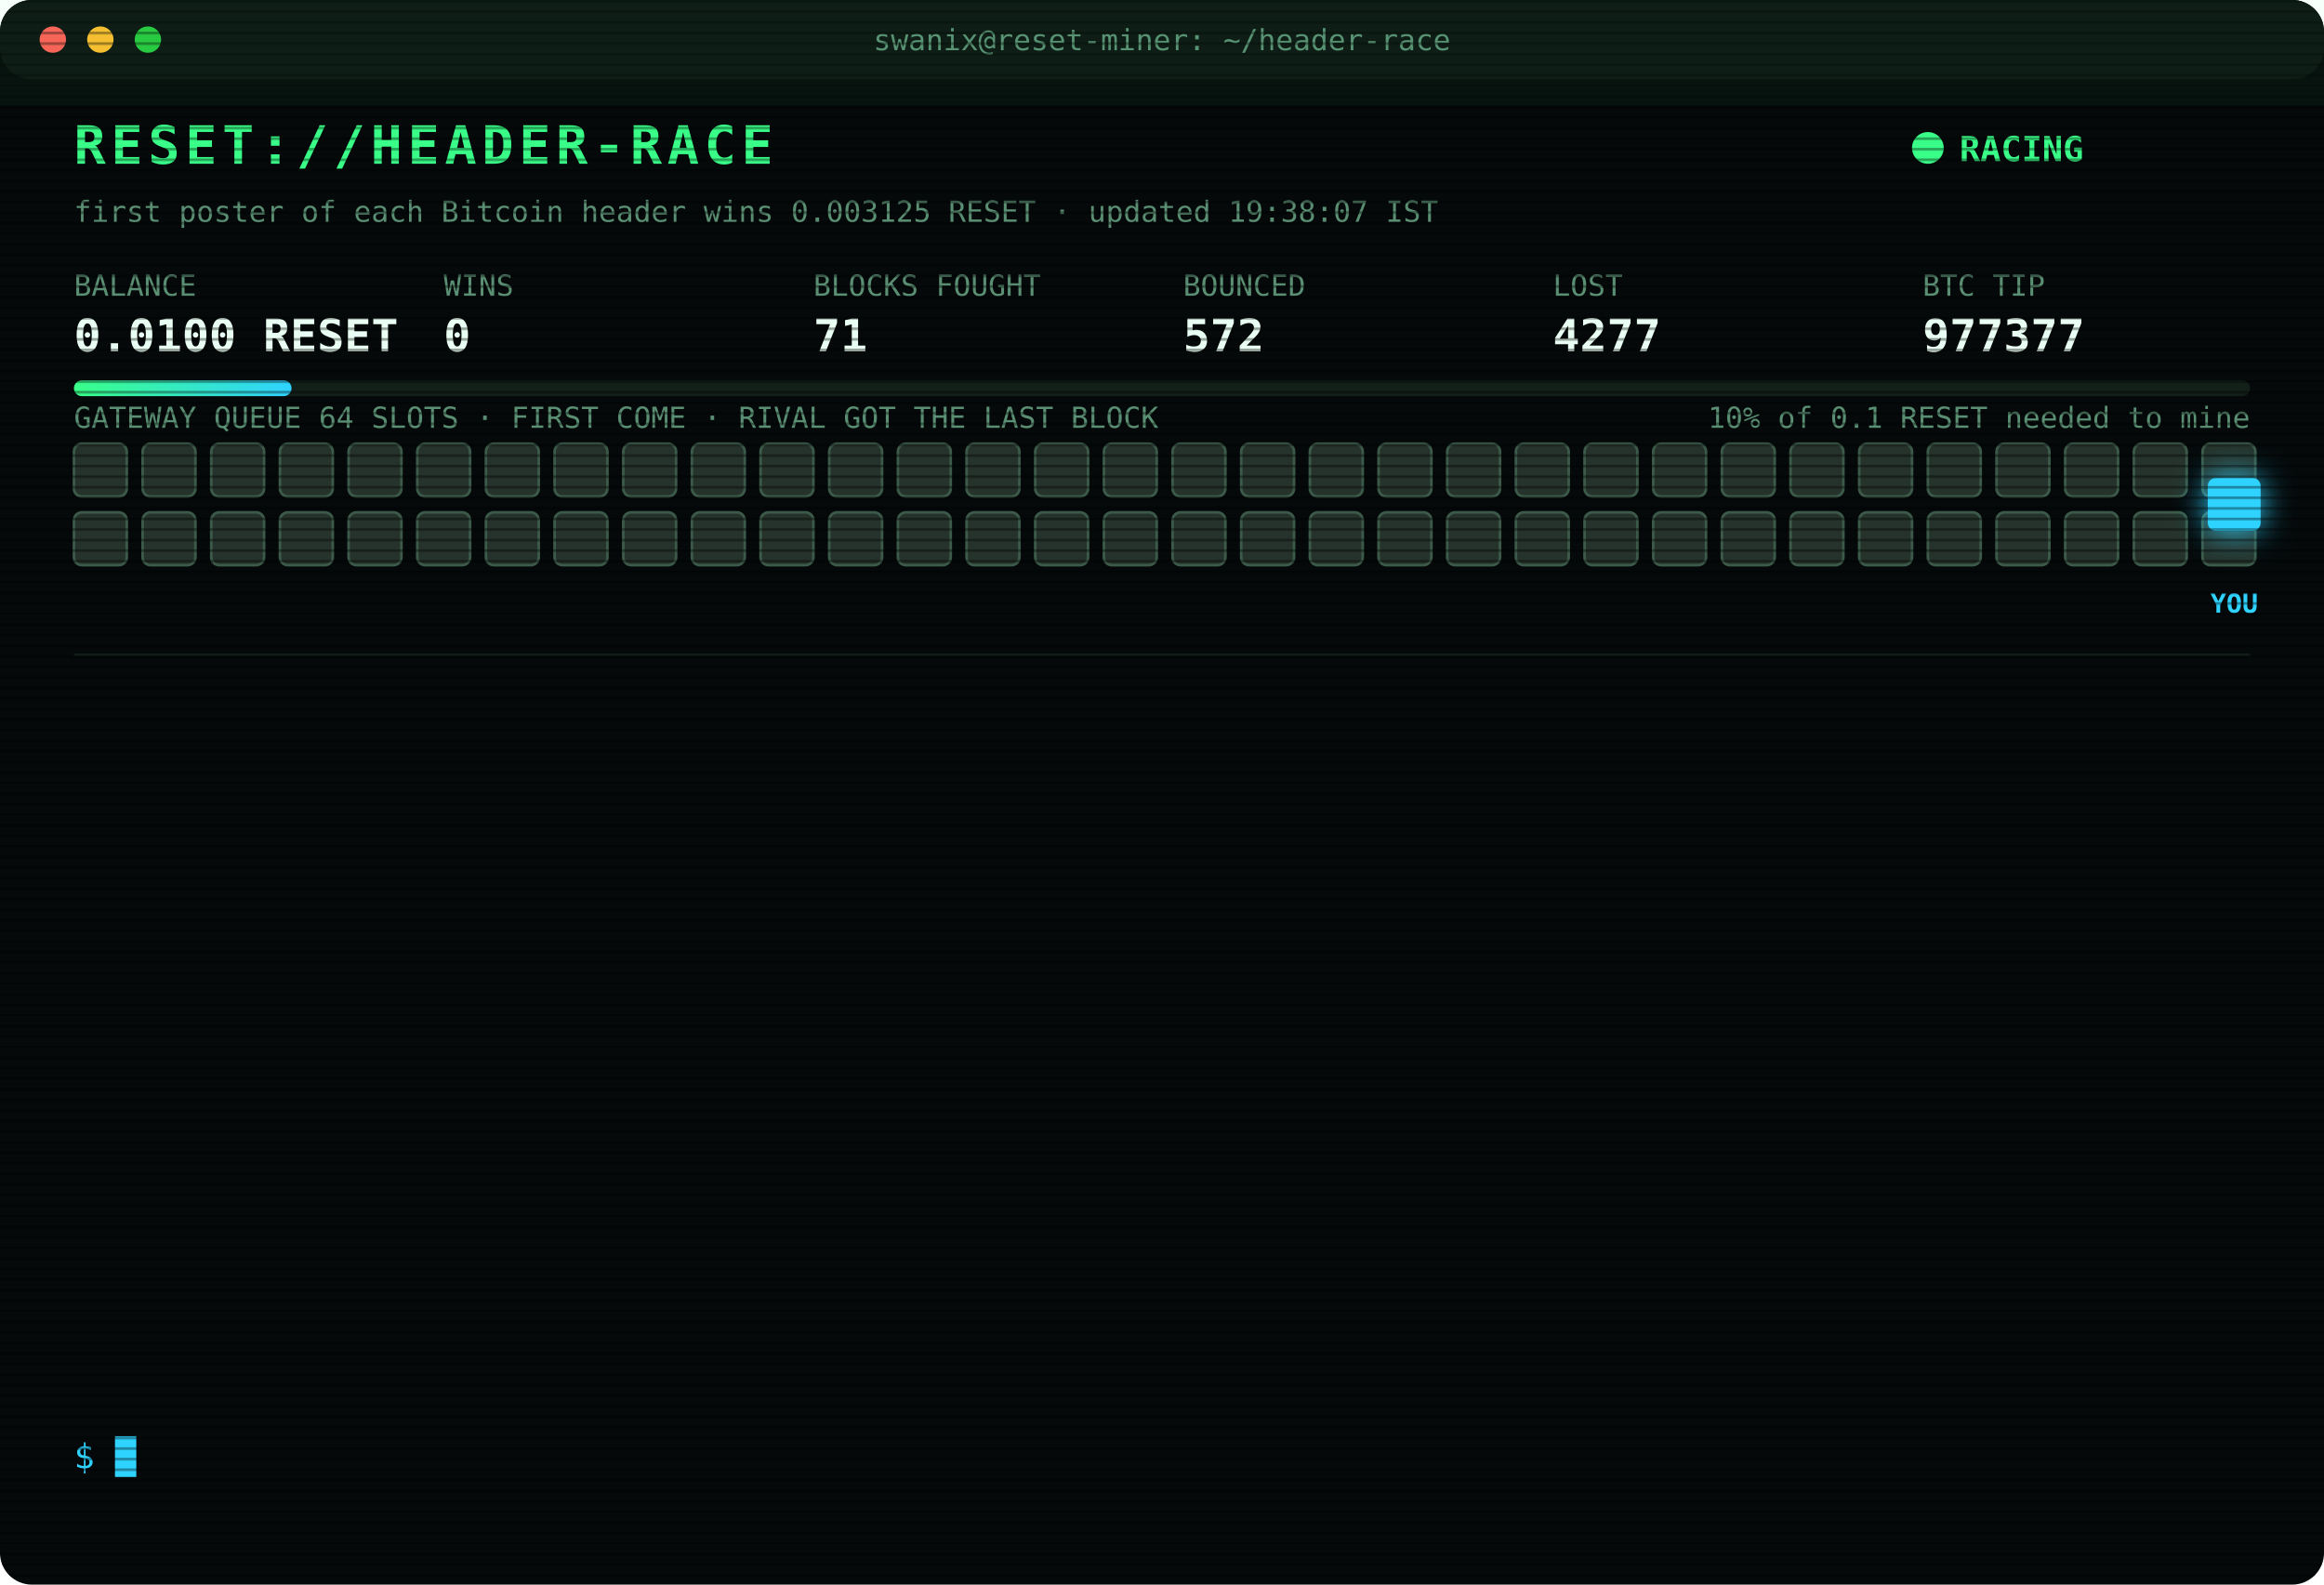
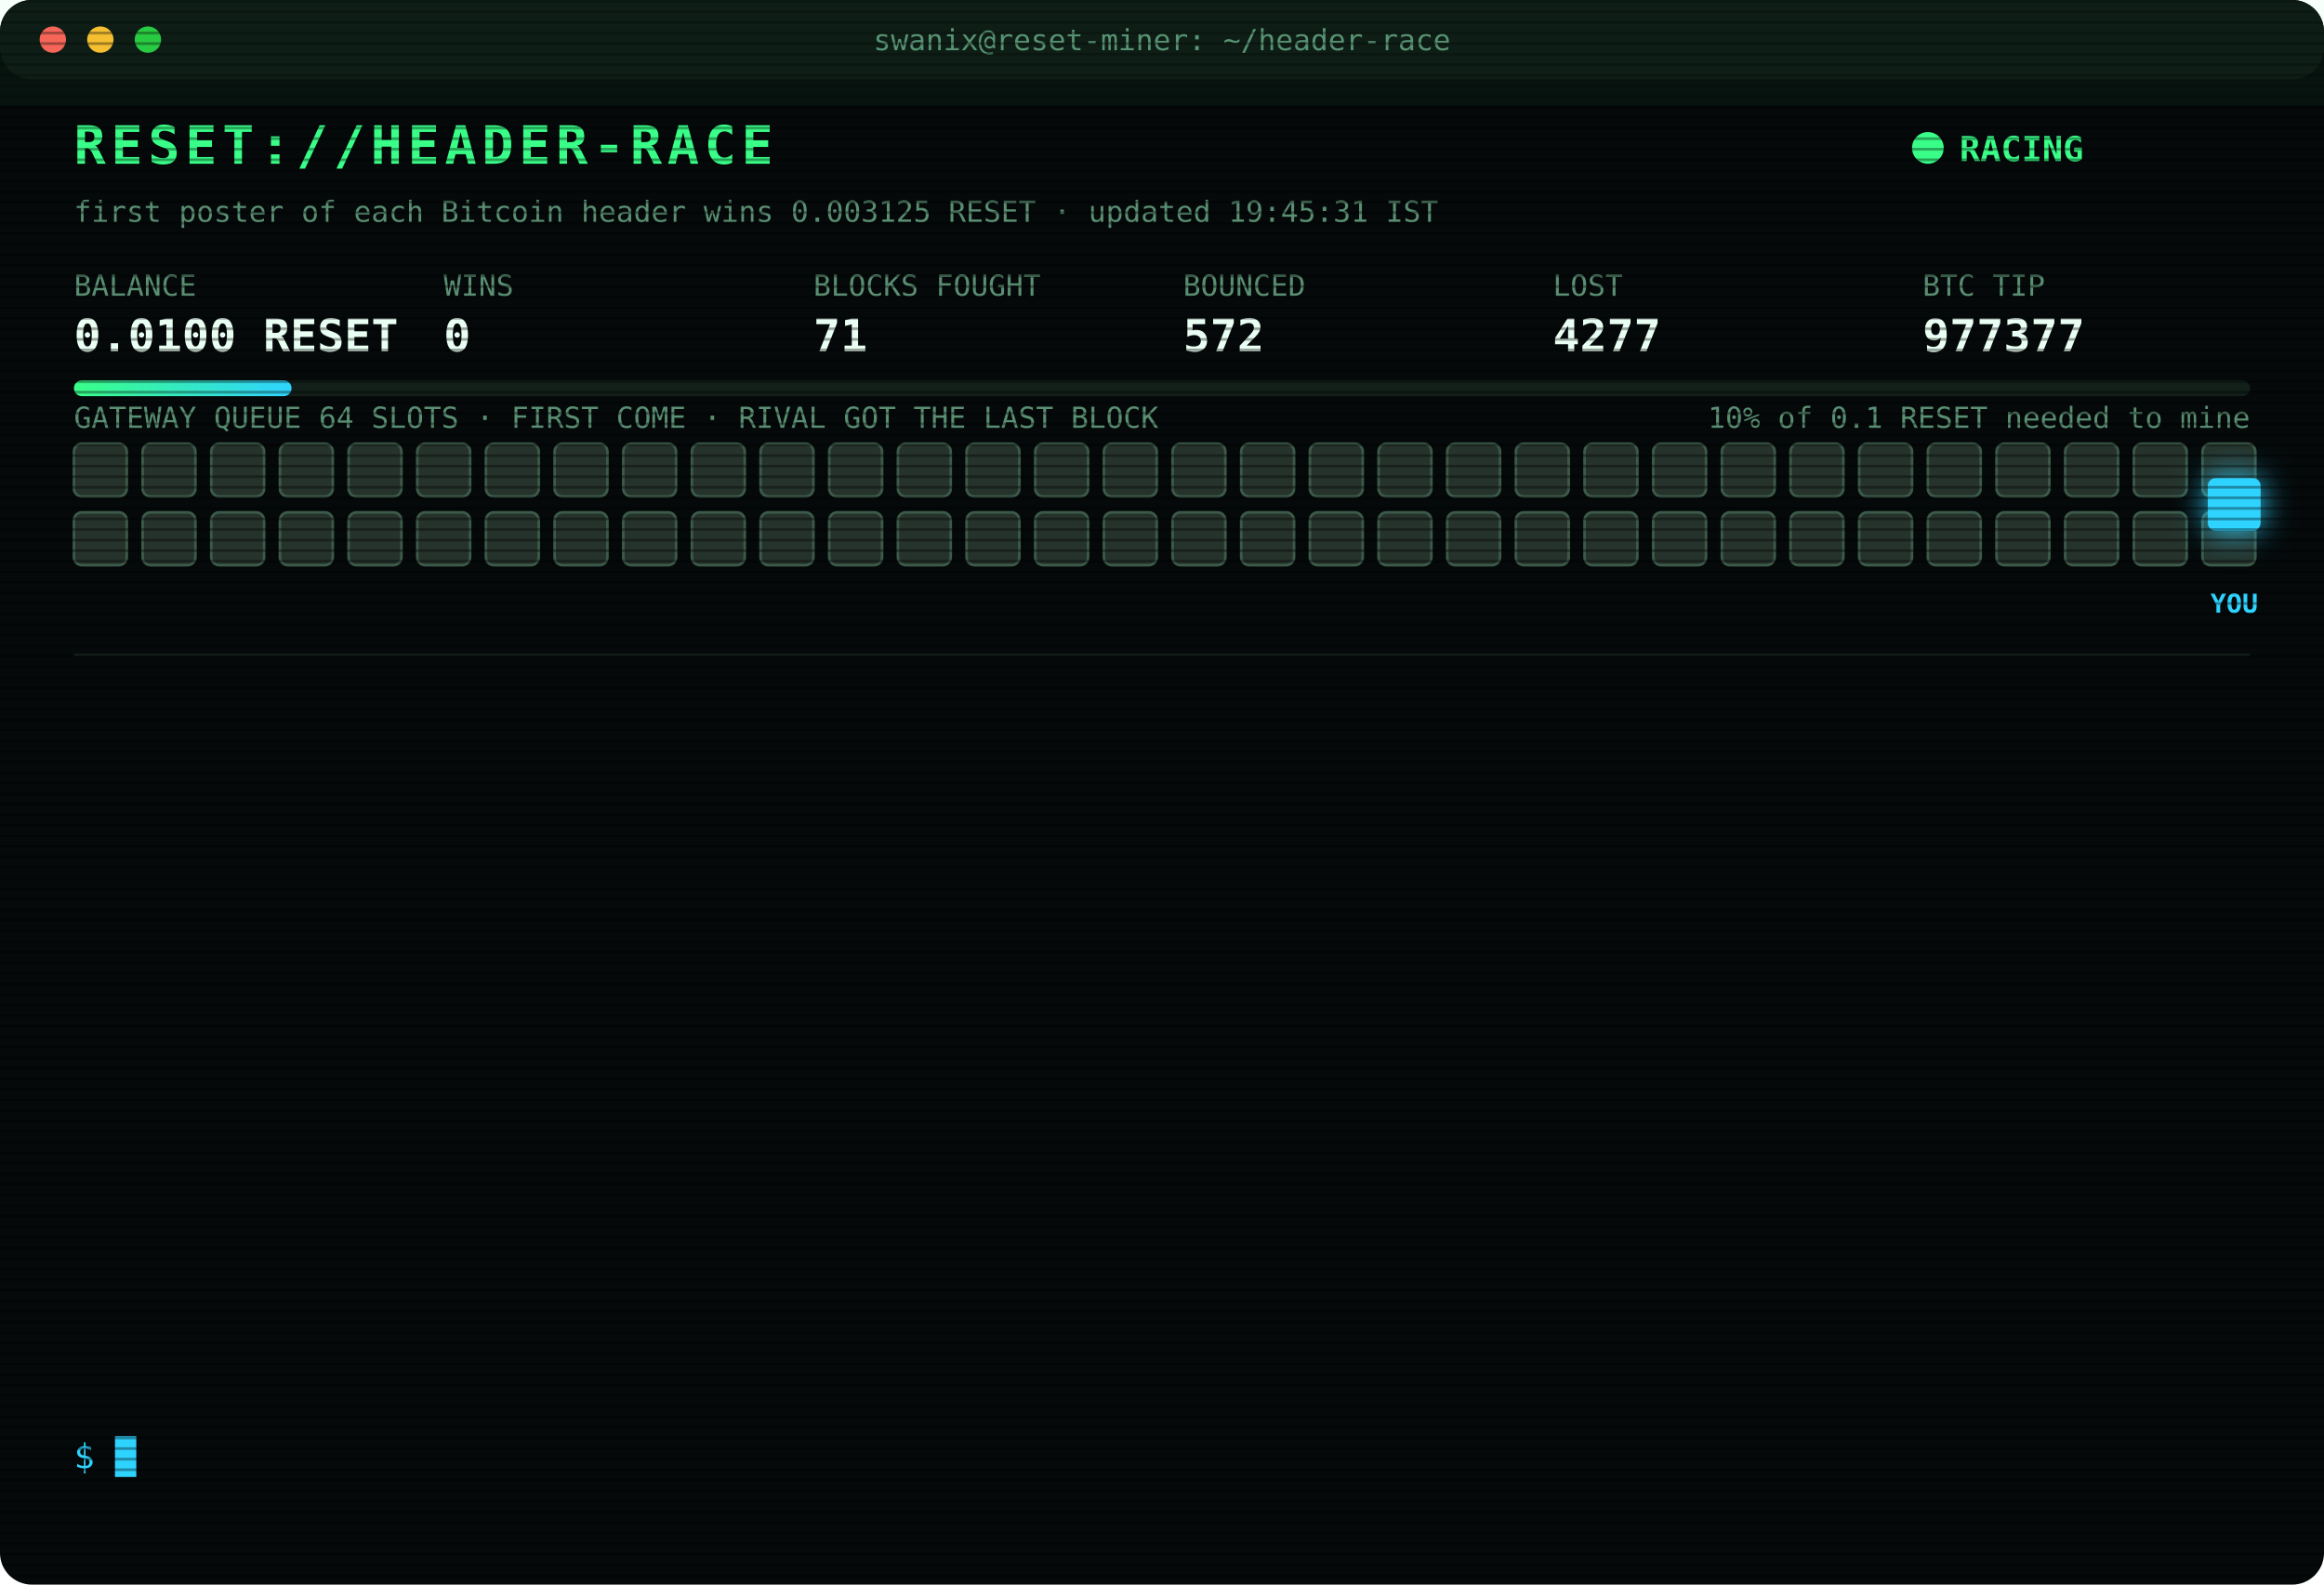
<svg xmlns="http://www.w3.org/2000/svg" width="880" height="600" viewBox="0 0 880 600" font-family="ui-monospace,SFMono-Regular,Menlo,Consolas,monospace">
  <style>
text{font-size:13px;fill:#7CFFB2}
.title{font-size:20px;font-weight:700;fill:#39FF88;letter-spacing:2px;animation:glitch 3s infinite steps(1)}
.sub{fill:#2fd3ff}.k{fill:#5a8f73;font-size:11px}.v{font-size:17px;font-weight:700;fill:#eafff3}
.ts{fill:#3f6b56}.boot{fill:#2fd3ff}.dim{fill:#5a8f73}.bad{fill:#ff4d6d}.warn{fill:#ffd23f}.mag{fill:#ff5cf0}.win{fill:#39FF88;font-weight:700}
.tag{font-size:10px;fill:#2fd3ff;font-weight:700}
.rival{fill:#26332c;stroke:#3c5a49;animation:jam 1.2s infinite alternate}
.idle{fill:#141c18;stroke:#22302a;animation:breathe 4s infinite}
.me{fill:#2fd3ff;filter:drop-shadow(0 0 6px #2fd3ff)}
.hover{animation:nudge 1.1s infinite ease-in-out}.bounce{animation:kick 1.4s infinite}
.ln{opacity:0;animation:in .4s forwards}
.cur{animation:blink 1s infinite steps(1)}
.scan{animation:scan 6s infinite linear}
.led{animation:blink 1.4s infinite}
@keyframes in{from{opacity:0;transform:translateX(-6px)}to{opacity:1;transform:none}}
@keyframes blink{50%{opacity:0}}
@keyframes jam{to{fill:#33463b}}
@keyframes breathe{50%{opacity:.4}}
@keyframes nudge{50%{transform:translateX(-10px)}}
@keyframes kick{0%,100%{transform:none}30%{transform:translateX(-14px)}55%{transform:translateX(10px) translateY(-6px)}}
@keyframes glitch{0%,92%{transform:none}93%{transform:translateX(2px);fill:#ff4d6d}95%{transform:translateX(-2px);fill:#2fd3ff}97%{transform:none}}
@keyframes scan{from{transform:translateY(-40px)}to{transform:translateY(600px)}}
</style>
  <defs>
    <pattern id="sl" width="4" height="4" patternUnits="userSpaceOnUse">
      <rect width="4" height="1" fill="#000" opacity=".35" />
    </pattern>
    <linearGradient id="bar">
      <stop offset="0" stop-color="#39FF88" />
      <stop offset="1" stop-color="#2fd3ff" />
    </linearGradient>
  </defs>
  <rect width="880" height="600" rx="12" fill="#05090a" />
  <rect width="880" height="30" rx="12" fill="#0d1512" />
  <circle cx="20" cy="15" r="5" fill="#ff5f57" />
  <circle cx="38" cy="15" r="5" fill="#febc2e" />
  <circle cx="56" cy="15" r="5" fill="#28c840" />
  <text x="440" y="19" text-anchor="middle" class="k">swanix@reset-miner: ~/header-race</text>
  <text x="28" y="62" class="title">RESET://HEADER-RACE</text>
  <circle class="led" cx="730" cy="56" r="6" fill="#39FF88" />
  <text x="742" y="61" class="win">RACING</text>
-   <text x="28" y="84" class="k">first poster of each Bitcoin header wins 0.003125 RESET · updated 19:38:07 IST</text>
+   <text x="28" y="84" class="k">first poster of each Bitcoin header wins 0.003125 RESET · updated 19:45:31 IST</text>
  <text x="28" y="112" class="k">BALANCE</text>
  <text x="28" y="133" class="v">0.0100 RESET</text>
  <text x="168" y="112" class="k">WINS</text>
  <text x="168" y="133" class="v">0</text>
  <text x="308" y="112" class="k">BLOCKS FOUGHT</text>
  <text x="308" y="133" class="v">71</text>
  <text x="448" y="112" class="k">BOUNCED</text>
  <text x="448" y="133" class="v">572</text>
  <text x="588" y="112" class="k">LOST</text>
  <text x="588" y="133" class="v">4277</text>
  <text x="728" y="112" class="k">BTC TIP</text>
  <text x="728" y="133" class="v">977377</text>
  <rect x="28" y="144" width="824" height="6" rx="3" fill="#13201a" />
  <rect x="28" y="144" width="82.4" height="6" rx="3" fill="url(#bar)" />
  <text x="852" y="162" text-anchor="end" class="k">10% of 0.1 RESET needed to mine</text>
  <text x="28" y="162" class="k">GATEWAY QUEUE 64 SLOTS · FIRST COME · RIVAL GOT THE LAST BLOCK</text>
  <rect class="rival" x="28" y="168" width="20" height="20" rx="3" style="animation-delay:0.00s" />
  <rect class="rival" x="54" y="168" width="20" height="20" rx="3" style="animation-delay:0.05s" />
  <rect class="rival" x="80" y="168" width="20" height="20" rx="3" style="animation-delay:0.10s" />
  <rect class="rival" x="106" y="168" width="20" height="20" rx="3" style="animation-delay:0.15s" />
  <rect class="rival" x="132" y="168" width="20" height="20" rx="3" style="animation-delay:0.20s" />
  <rect class="rival" x="158" y="168" width="20" height="20" rx="3" style="animation-delay:0.25s" />
  <rect class="rival" x="184" y="168" width="20" height="20" rx="3" style="animation-delay:0.30s" />
  <rect class="rival" x="210" y="168" width="20" height="20" rx="3" style="animation-delay:0.35s" />
  <rect class="rival" x="236" y="168" width="20" height="20" rx="3" style="animation-delay:0.40s" />
  <rect class="rival" x="262" y="168" width="20" height="20" rx="3" style="animation-delay:0.45s" />
  <rect class="rival" x="288" y="168" width="20" height="20" rx="3" style="animation-delay:0.50s" />
  <rect class="rival" x="314" y="168" width="20" height="20" rx="3" style="animation-delay:0.55s" />
  <rect class="rival" x="340" y="168" width="20" height="20" rx="3" style="animation-delay:0.60s" />
  <rect class="rival" x="366" y="168" width="20" height="20" rx="3" style="animation-delay:0.65s" />
  <rect class="rival" x="392" y="168" width="20" height="20" rx="3" style="animation-delay:0.70s" />
  <rect class="rival" x="418" y="168" width="20" height="20" rx="3" style="animation-delay:0.75s" />
  <rect class="rival" x="444" y="168" width="20" height="20" rx="3" style="animation-delay:0.80s" />
  <rect class="rival" x="470" y="168" width="20" height="20" rx="3" style="animation-delay:0.85s" />
  <rect class="rival" x="496" y="168" width="20" height="20" rx="3" style="animation-delay:0.90s" />
  <rect class="rival" x="522" y="168" width="20" height="20" rx="3" style="animation-delay:0.95s" />
  <rect class="rival" x="548" y="168" width="20" height="20" rx="3" style="animation-delay:1.00s" />
  <rect class="rival" x="574" y="168" width="20" height="20" rx="3" style="animation-delay:1.05s" />
  <rect class="rival" x="600" y="168" width="20" height="20" rx="3" style="animation-delay:1.10s" />
  <rect class="rival" x="626" y="168" width="20" height="20" rx="3" style="animation-delay:1.15s" />
  <rect class="rival" x="652" y="168" width="20" height="20" rx="3" style="animation-delay:1.20s" />
  <rect class="rival" x="678" y="168" width="20" height="20" rx="3" style="animation-delay:1.25s" />
  <rect class="rival" x="704" y="168" width="20" height="20" rx="3" style="animation-delay:1.30s" />
  <rect class="rival" x="730" y="168" width="20" height="20" rx="3" style="animation-delay:1.35s" />
  <rect class="rival" x="756" y="168" width="20" height="20" rx="3" style="animation-delay:1.40s" />
  <rect class="rival" x="782" y="168" width="20" height="20" rx="3" style="animation-delay:1.45s" />
  <rect class="rival" x="808" y="168" width="20" height="20" rx="3" style="animation-delay:1.50s" />
  <rect class="rival" x="834" y="168" width="20" height="20" rx="3" style="animation-delay:1.55s" />
  <rect class="rival" x="28" y="194" width="20" height="20" rx="3" style="animation-delay:1.60s" />
  <rect class="rival" x="54" y="194" width="20" height="20" rx="3" style="animation-delay:1.65s" />
  <rect class="rival" x="80" y="194" width="20" height="20" rx="3" style="animation-delay:1.70s" />
  <rect class="rival" x="106" y="194" width="20" height="20" rx="3" style="animation-delay:1.75s" />
  <rect class="rival" x="132" y="194" width="20" height="20" rx="3" style="animation-delay:1.80s" />
  <rect class="rival" x="158" y="194" width="20" height="20" rx="3" style="animation-delay:1.85s" />
  <rect class="rival" x="184" y="194" width="20" height="20" rx="3" style="animation-delay:1.90s" />
  <rect class="rival" x="210" y="194" width="20" height="20" rx="3" style="animation-delay:1.95s" />
  <rect class="rival" x="236" y="194" width="20" height="20" rx="3" style="animation-delay:2.00s" />
  <rect class="rival" x="262" y="194" width="20" height="20" rx="3" style="animation-delay:2.05s" />
  <rect class="rival" x="288" y="194" width="20" height="20" rx="3" style="animation-delay:2.10s" />
  <rect class="rival" x="314" y="194" width="20" height="20" rx="3" style="animation-delay:2.15s" />
  <rect class="rival" x="340" y="194" width="20" height="20" rx="3" style="animation-delay:2.20s" />
  <rect class="rival" x="366" y="194" width="20" height="20" rx="3" style="animation-delay:2.25s" />
  <rect class="rival" x="392" y="194" width="20" height="20" rx="3" style="animation-delay:2.30s" />
  <rect class="rival" x="418" y="194" width="20" height="20" rx="3" style="animation-delay:2.35s" />
  <rect class="rival" x="444" y="194" width="20" height="20" rx="3" style="animation-delay:2.40s" />
  <rect class="rival" x="470" y="194" width="20" height="20" rx="3" style="animation-delay:2.45s" />
  <rect class="rival" x="496" y="194" width="20" height="20" rx="3" style="animation-delay:2.50s" />
  <rect class="rival" x="522" y="194" width="20" height="20" rx="3" style="animation-delay:2.55s" />
  <rect class="rival" x="548" y="194" width="20" height="20" rx="3" style="animation-delay:2.60s" />
  <rect class="rival" x="574" y="194" width="20" height="20" rx="3" style="animation-delay:2.65s" />
  <rect class="rival" x="600" y="194" width="20" height="20" rx="3" style="animation-delay:2.70s" />
  <rect class="rival" x="626" y="194" width="20" height="20" rx="3" style="animation-delay:2.75s" />
  <rect class="rival" x="652" y="194" width="20" height="20" rx="3" style="animation-delay:2.80s" />
  <rect class="rival" x="678" y="194" width="20" height="20" rx="3" style="animation-delay:2.85s" />
  <rect class="rival" x="704" y="194" width="20" height="20" rx="3" style="animation-delay:2.90s" />
  <rect class="rival" x="730" y="194" width="20" height="20" rx="3" style="animation-delay:2.95s" />
  <rect class="rival" x="756" y="194" width="20" height="20" rx="3" style="animation-delay:3.00s" />
  <rect class="rival" x="782" y="194" width="20" height="20" rx="3" style="animation-delay:3.05s" />
  <rect class="rival" x="808" y="194" width="20" height="20" rx="3" style="animation-delay:3.10s" />
  <rect class="rival" x="834" y="194" width="20" height="20" rx="3" style="animation-delay:3.15s" />
  <g class="hover">
    <rect class="me" x="836" y="181" width="20" height="20" rx="3" />
    <text class="tag" x="846" y="232" text-anchor="middle">YOU</text>
  </g>
  <line x1="28" x2="852" y1="248" y2="248" stroke="#13201a" />
  <g class="ln" style="animation-delay:0.40s">
    <text x="28" y="270" class="ts">18:13:55</text>
    <text x="104" y="270" class="bad">[LOST] #977365 taken by a rival miner</text>
  </g>
  <g class="ln" style="animation-delay:0.65s">
    <text x="28" y="292" class="ts">18:19:50</text>
    <text x="104" y="292" class="bad">[LOST] #977366 taken by a rival miner</text>
  </g>
  <g class="ln" style="animation-delay:0.90s">
    <text x="28" y="314" class="ts">18:30:04</text>
    <text x="104" y="314" class="bad">[GATEWAY DOWN] no response · 789ms</text>
  </g>
  <g class="ln" style="animation-delay:1.15s">
    <text x="28" y="336" class="ts">18:33:48</text>
    <text x="104" y="336" class="bad">[LOST] #977367 taken by a rival miner</text>
  </g>
  <g class="ln" style="animation-delay:1.40s">
    <text x="28" y="358" class="ts">18:36:31</text>
    <text x="104" y="358" class="bad">[LOST] #977368 taken by a rival miner</text>
  </g>
  <g class="ln" style="animation-delay:1.65s">
    <text x="28" y="380" class="ts">18:48:18</text>
    <text x="104" y="380" class="bad">[LOST] #977370 taken by a rival miner</text>
  </g>
  <g class="ln" style="animation-delay:1.90s">
    <text x="28" y="402" class="ts">19:04:34</text>
    <text x="104" y="402" class="bad">[LOST] #977371 taken by a rival miner</text>
  </g>
  <g class="ln" style="animation-delay:2.15s">
    <text x="28" y="424" class="ts">19:05:37</text>
    <text x="104" y="424" class="bad">[LOST] #977372 taken by a rival miner</text>
  </g>
  <g class="ln" style="animation-delay:2.40s">
    <text x="28" y="446" class="ts">19:12:14</text>
    <text x="104" y="446" class="bad">[LOST] #977373 taken by a rival miner</text>
  </g>
  <g class="ln" style="animation-delay:2.65s">
    <text x="28" y="468" class="ts">19:19:32</text>
    <text x="104" y="468" class="bad">[LOST] #977374 taken by a rival miner</text>
  </g>
  <g class="ln" style="animation-delay:2.90s">
    <text x="28" y="490" class="ts">19:25:10</text>
    <text x="104" y="490" class="bad">[LOST] #977375 taken by a rival miner</text>
  </g>
  <g class="ln" style="animation-delay:3.15s">
    <text x="28" y="512" class="ts">19:32:13</text>
    <text x="104" y="512" class="bad">[LOST] #977376 taken by a rival miner</text>
  </g>
  <g class="ln" style="animation-delay:3.40s">
    <text x="28" y="534" class="ts">19:38:07</text>
    <text x="104" y="534" class="bad">[LOST] #977377 taken by a rival miner</text>
  </g>
  <text x="28" y="556" class="sub">$ <tspan class="cur">█</tspan>
  </text>
  <rect width="880" height="600" rx="12" fill="url(#sl)" pointer-events="none" />
  <rect class="scan" width="880" height="40" fill="#39FF88" opacity=".04" />
</svg>
